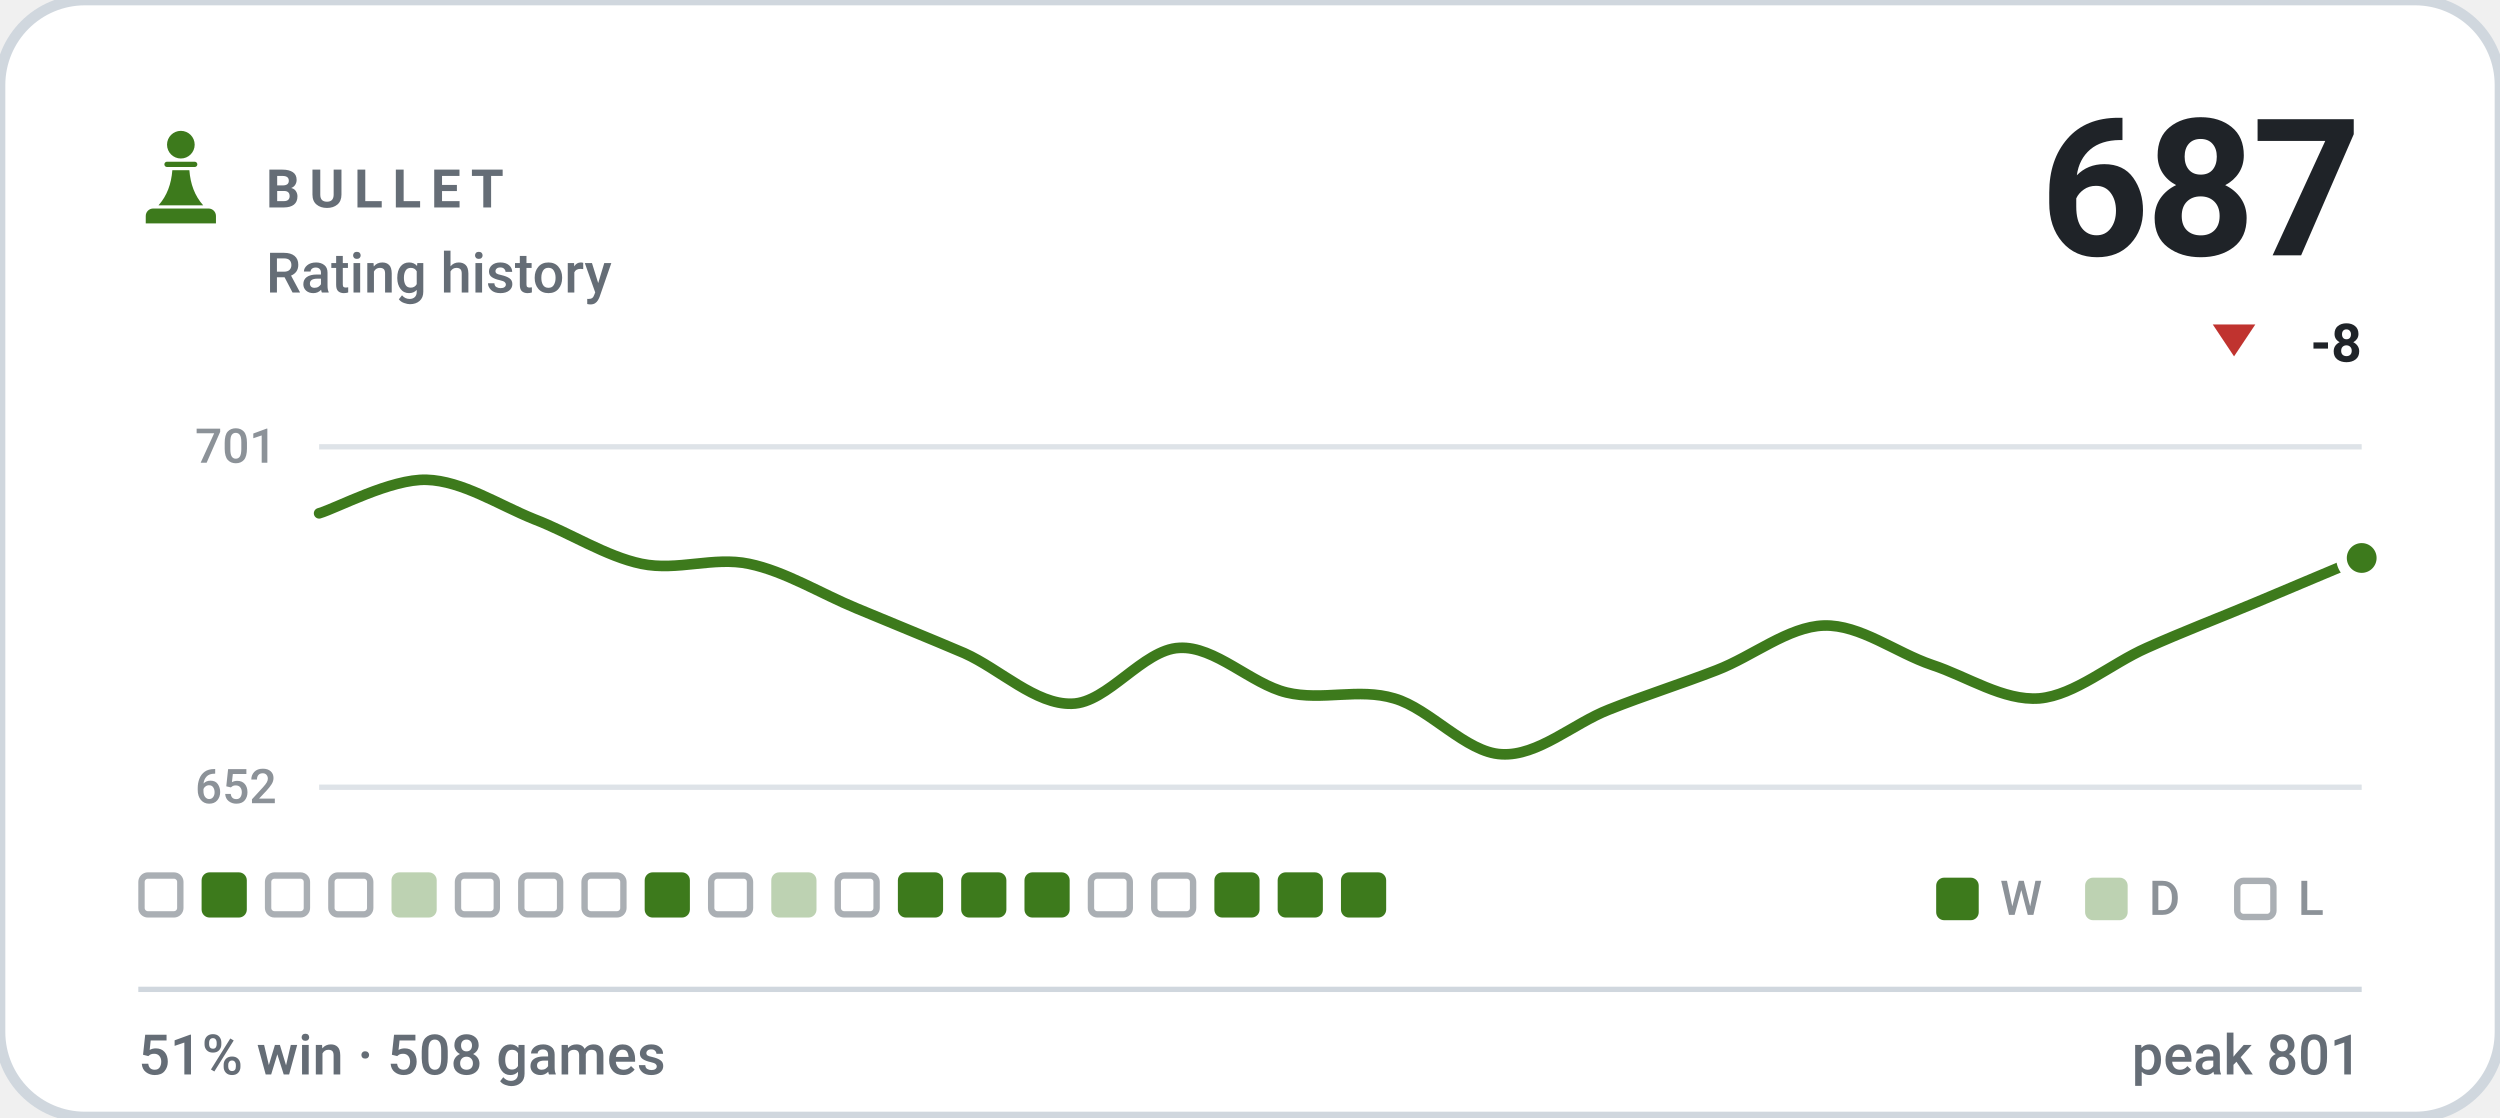
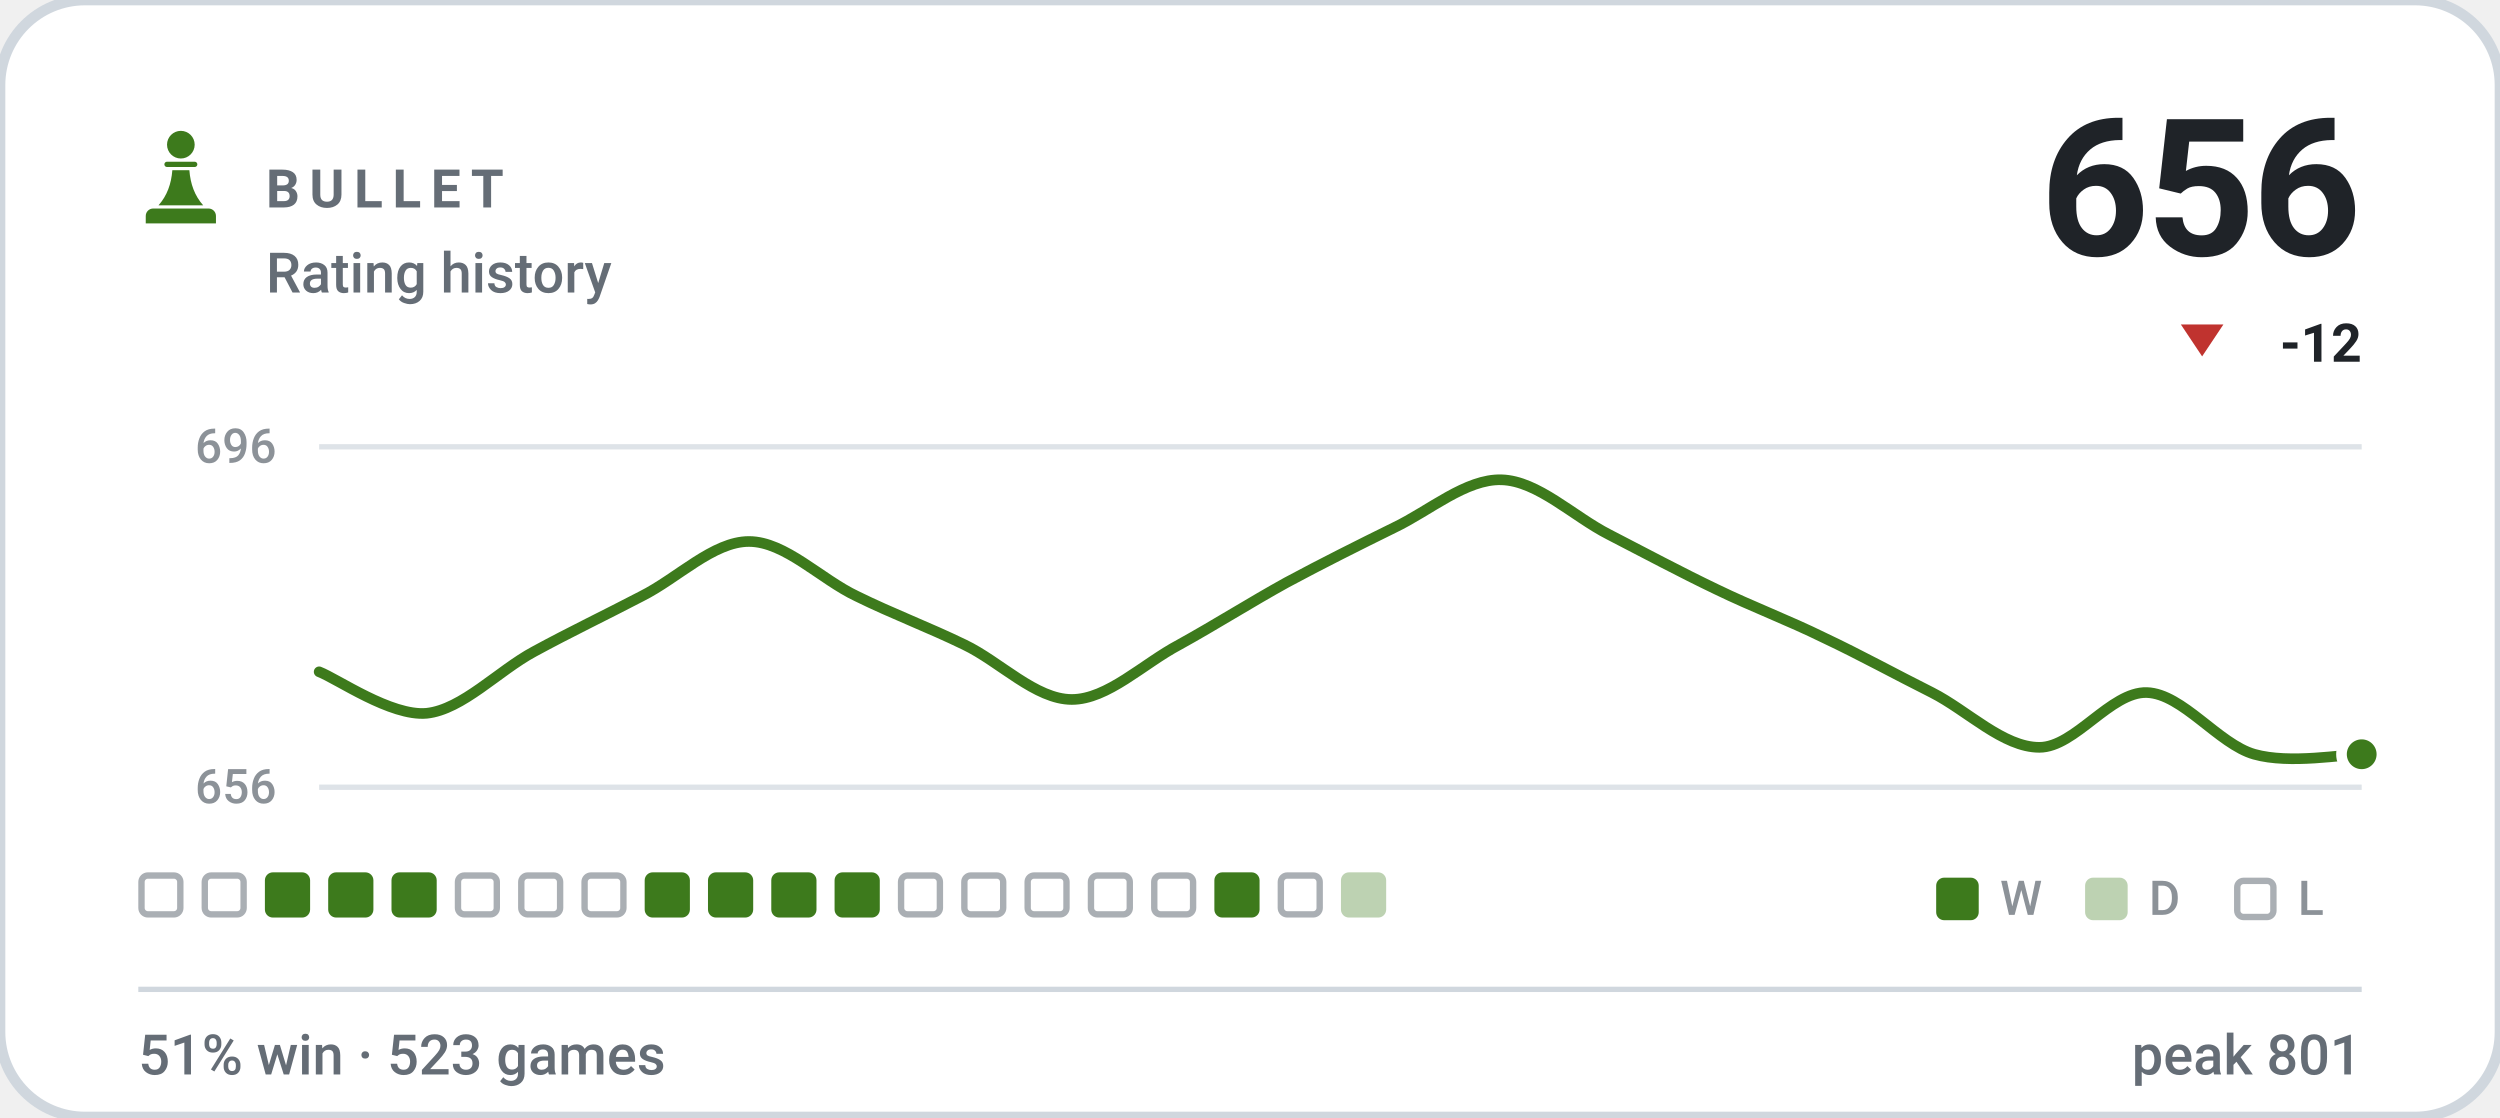
- <svg xmlns="http://www.w3.org/2000/svg" viewBox="0 0 470 210" width="470" height="210" role="img" aria-label="BULLET rating history, currently 687, 51% win rate over 508 games">
+ <svg xmlns="http://www.w3.org/2000/svg" viewBox="0 0 470 210" width="470" height="210" role="img" aria-label="BULLET rating history, currently 656, 51% win rate over 523 games">
  <style>svg{font-family:-apple-system,BlinkMacSystemFont,'Segoe UI',Roboto,'Helvetica Neue',Arial,sans-serif}text{fill:#1f2328;white-space:pre}.bg{fill:#ffffff;stroke:#d0d7de;stroke-width:2}.acc{fill:#3d7a1c}.win{fill:#0d8659}.draw{fill:#7c7f85}.loss{fill:#c0332f}.lbl{font-size:10px;font-weight:600;letter-spacing:.18em;fill:#656d76}.cap{font-size:10.5px;font-weight:500;fill:#656d76}.num{font-family:-apple-system,BlinkMacSystemFont,'Segoe UI',Roboto,'Helvetica Neue',Arial,sans-serif;font-weight:700;letter-spacing:-.02em}.tick{font-size:9px;font-weight:500;fill:#656d76;opacity:.75}.dl{font-size:10px;font-weight:600}.rule{stroke:#d0d7de;stroke-width:1;fill:none}.grid{stroke:#d0d7de;stroke-width:1;fill:none;opacity:.7}.ln{fill:none;stroke:#3d7a1c;stroke-width:2;stroke-linecap:round;stroke-linejoin:round}.ring{stroke:#ffffff;stroke-width:2}.hollow{fill:none;stroke-width:1.5}.sq{fill:#1f2328;opacity:.035}</style>
  <rect class="bg" width="470" height="210" rx="16" />
  <g class="acc" transform="translate(24.0,22.8) scale(0.2)">
    <circle cx="50" cy="22" r="13" />
    <path d="M37 38h26a2.5 2.5 0 0 1 0 5H37a2.5 2.5 0 0 1 0-5z" />
    <path d="M42 46h16c1 13 5 24 13 33H29c8-9 12-20 13-33z" />
    <path d="M24 82h52a7 7 0 0 1 7 7v7H17v-7a7 7 0 0 1 7-7z" />
  </g>
  <text class="lbl" x="50" y="39">BULLET</text>
  <text class="cap" x="50" y="55">Rating history</text>
-   <text class="num" x="444" y="48" text-anchor="end" style="font-size:36px">687</text>
-   <path fill="#c0332f" d="M420 67L424 61H416Z" />
-   <text class="dl" x="444" y="68" text-anchor="end" fill="#c0332f">-8</text>
+   <text class="num" x="444" y="48" text-anchor="end" style="font-size:36px">656</text>
+   <path fill="#c0332f" d="M414 67L418 61H410Z" />
+   <text class="dl" x="444" y="68" text-anchor="end" fill="#c0332f">-12</text>
  <line class="grid" x1="60" y1="84" x2="444" y2="84" />
  <line class="grid" x1="60" y1="148" x2="444" y2="148" />
-   <text class="tick" x="52" y="87" text-anchor="end">701</text>
-   <text class="tick" x="52" y="151" text-anchor="end">652</text>
-   <path class="ln" d="M60.0 96.5C63.4 95.5 73.5 90.0 80.2 90.2C86.9 90.4 93.7 94.9 100.4 97.6C107.2 100.2 113.9 104.6 120.6 106.0C127.4 107.4 134.1 104.6 140.8 106.0C147.6 107.4 154.3 111.6 161.1 114.4C167.8 117.2 174.5 119.9 181.3 122.8C188.0 125.8 194.7 132.5 201.5 132.3C208.2 132.2 214.9 122.1 221.7 121.8C228.4 121.4 235.2 128.6 241.9 130.2C248.6 131.8 255.4 129.3 262.1 131.3C268.8 133.2 275.6 141.5 282.3 141.8C289.1 142.2 295.8 136.0 302.5 133.4C309.3 130.7 316.0 128.6 322.7 126.0C329.5 123.4 336.2 117.8 342.9 117.6C349.7 117.4 356.4 122.7 363.2 125.0C369.9 127.2 376.6 131.8 383.4 131.3C390.1 130.7 396.8 124.8 403.6 121.8C410.3 118.8 417.1 116.2 423.8 113.4C430.5 110.6 440.6 106.3 444.0 104.9" />
-   <circle class="acc ring" cx="444.0" cy="104.9" r="3.8" />
+   <text class="tick" x="52" y="87" text-anchor="end">696</text>
+   <text class="tick" x="52" y="151" text-anchor="end">656</text>
+   <path class="ln" d="M60.0 126.3C63.4 127.6 73.5 134.7 80.2 134.1C86.9 133.4 93.7 126.1 100.4 122.5C107.2 118.8 113.9 115.6 120.6 112.1C127.4 108.7 134.1 101.8 140.8 101.8C147.6 101.8 154.3 108.9 161.1 112.1C167.8 115.4 174.5 117.9 181.3 121.2C188.0 124.4 194.7 131.5 201.5 131.5C208.2 131.5 214.9 124.8 221.7 121.2C228.4 117.5 235.2 113.2 241.9 109.5C248.6 105.9 255.4 102.5 262.1 99.2C268.8 96.0 275.6 90.0 282.3 90.2C289.1 90.4 295.8 97.1 302.5 100.5C309.3 104.0 316.0 107.6 322.7 110.8C329.5 114.1 336.2 116.6 342.9 119.9C349.7 123.1 356.4 126.8 363.2 130.2C369.9 133.6 376.6 140.5 383.4 140.5C390.1 140.5 396.8 130.0 403.6 130.2C410.3 130.4 417.1 139.9 423.8 141.8C430.5 143.7 440.6 141.8 444.0 141.8" />
+   <circle class="acc ring" cx="444.0" cy="141.8" r="3.8" />
  <rect x="26.6" y="164.6" width="7.3" height="7.3" rx="1.2" fill="none" stroke="#656d76" stroke-width="1.2" opacity=".55" />
-   <rect x="37.9" y="164" width="8.5" height="8.5" rx="1.5" fill="#3d7a1c" />
-   <rect x="50.4" y="164.6" width="7.3" height="7.3" rx="1.2" fill="none" stroke="#656d76" stroke-width="1.2" opacity=".55" />
-   <rect x="62.3" y="164.6" width="7.3" height="7.3" rx="1.2" fill="none" stroke="#656d76" stroke-width="1.2" opacity=".55" />
-   <rect x="73.6" y="164" width="8.5" height="8.5" rx="1.5" fill="#3d7a1c" opacity=".34" />
+   <rect x="38.5" y="164.6" width="7.3" height="7.3" rx="1.2" fill="none" stroke="#656d76" stroke-width="1.2" opacity=".55" />
+   <rect x="49.8" y="164" width="8.5" height="8.5" rx="1.5" fill="#3d7a1c" />
+   <rect x="61.7" y="164" width="8.5" height="8.5" rx="1.5" fill="#3d7a1c" />
+   <rect x="73.6" y="164" width="8.5" height="8.5" rx="1.5" fill="#3d7a1c" />
  <rect x="86.1" y="164.6" width="7.3" height="7.3" rx="1.2" fill="none" stroke="#656d76" stroke-width="1.2" opacity=".55" />
  <rect x="98.0" y="164.6" width="7.3" height="7.3" rx="1.2" fill="none" stroke="#656d76" stroke-width="1.2" opacity=".55" />
  <rect x="109.9" y="164.6" width="7.3" height="7.3" rx="1.2" fill="none" stroke="#656d76" stroke-width="1.2" opacity=".55" />
  <rect x="121.2" y="164" width="8.5" height="8.5" rx="1.5" fill="#3d7a1c" />
-   <rect x="133.7" y="164.6" width="7.3" height="7.3" rx="1.2" fill="none" stroke="#656d76" stroke-width="1.2" opacity=".55" />
-   <rect x="145.0" y="164" width="8.5" height="8.5" rx="1.5" fill="#3d7a1c" opacity=".34" />
-   <rect x="157.5" y="164.6" width="7.3" height="7.3" rx="1.2" fill="none" stroke="#656d76" stroke-width="1.2" opacity=".55" />
-   <rect x="168.8" y="164" width="8.5" height="8.5" rx="1.5" fill="#3d7a1c" />
-   <rect x="180.7" y="164" width="8.5" height="8.5" rx="1.5" fill="#3d7a1c" />
-   <rect x="192.6" y="164" width="8.5" height="8.5" rx="1.5" fill="#3d7a1c" />
+   <rect x="133.1" y="164" width="8.5" height="8.5" rx="1.5" fill="#3d7a1c" />
+   <rect x="145.0" y="164" width="8.5" height="8.5" rx="1.5" fill="#3d7a1c" />
+   <rect x="156.9" y="164" width="8.5" height="8.5" rx="1.5" fill="#3d7a1c" />
+   <rect x="169.4" y="164.6" width="7.3" height="7.3" rx="1.2" fill="none" stroke="#656d76" stroke-width="1.2" opacity=".55" />
+   <rect x="181.3" y="164.6" width="7.3" height="7.3" rx="1.2" fill="none" stroke="#656d76" stroke-width="1.2" opacity=".55" />
+   <rect x="193.2" y="164.6" width="7.3" height="7.3" rx="1.2" fill="none" stroke="#656d76" stroke-width="1.2" opacity=".55" />
  <rect x="205.1" y="164.6" width="7.3" height="7.3" rx="1.2" fill="none" stroke="#656d76" stroke-width="1.2" opacity=".55" />
  <rect x="217.0" y="164.6" width="7.3" height="7.3" rx="1.2" fill="none" stroke="#656d76" stroke-width="1.2" opacity=".55" />
  <rect x="228.3" y="164" width="8.5" height="8.5" rx="1.5" fill="#3d7a1c" />
-   <rect x="240.2" y="164" width="8.5" height="8.5" rx="1.5" fill="#3d7a1c" />
-   <rect x="252.1" y="164" width="8.5" height="8.5" rx="1.5" fill="#3d7a1c" />
+   <rect x="240.8" y="164.6" width="7.3" height="7.3" rx="1.2" fill="none" stroke="#656d76" stroke-width="1.2" opacity=".55" />
+   <rect x="252.1" y="164" width="8.5" height="8.5" rx="1.5" fill="#3d7a1c" opacity=".34" />
  <rect x="364" y="165" width="8" height="8" rx="1.5" fill="#3d7a1c" />
  <text class="tick" x="376" y="172">W</text>
  <rect x="392" y="165" width="8" height="8" rx="1.5" fill="#3d7a1c" opacity=".34" />
  <text class="tick" x="404" y="172">D</text>
  <rect x="420.6" y="165.6" width="6.8" height="6.8" rx="1.2" fill="none" stroke="#656d76" stroke-width="1.2" opacity=".55" />
  <text class="tick" x="432" y="172">L</text>
  <line class="rule" x1="26" y1="186" x2="444" y2="186" />
-   <text class="cap" x="26" y="202">51% win · 508 games</text>
+   <text class="cap" x="26" y="202">51% win · 523 games</text>
  <text class="cap" x="444" y="202" text-anchor="end">peak 801</text>
</svg>
